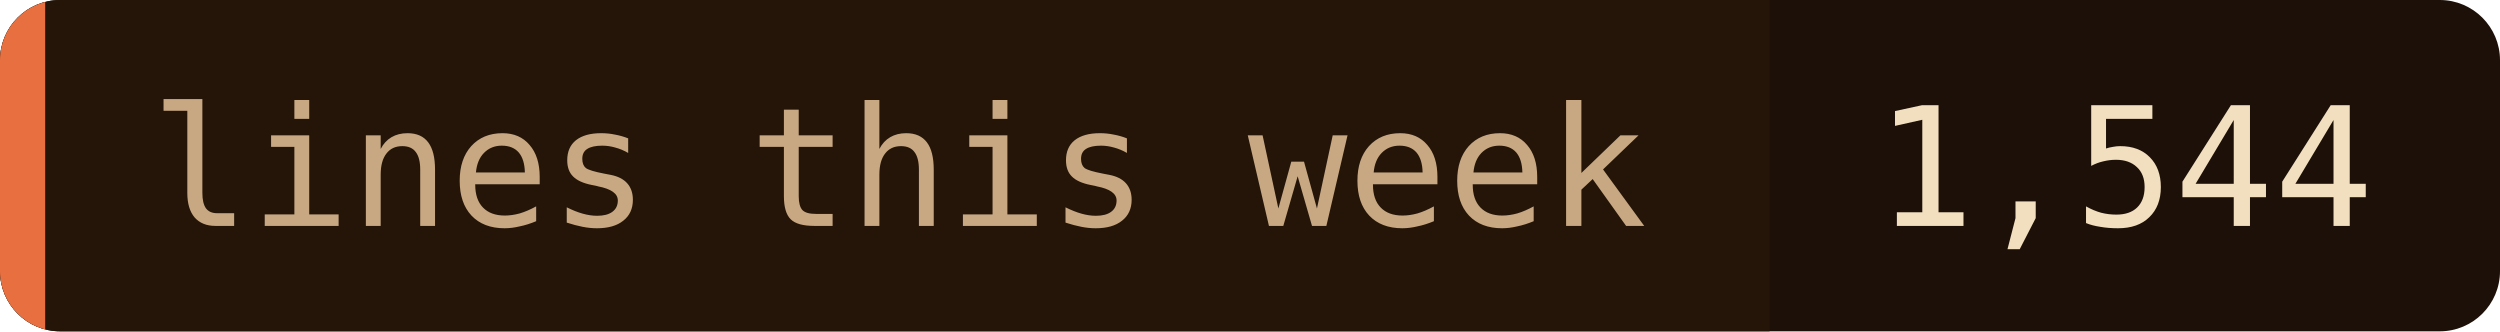
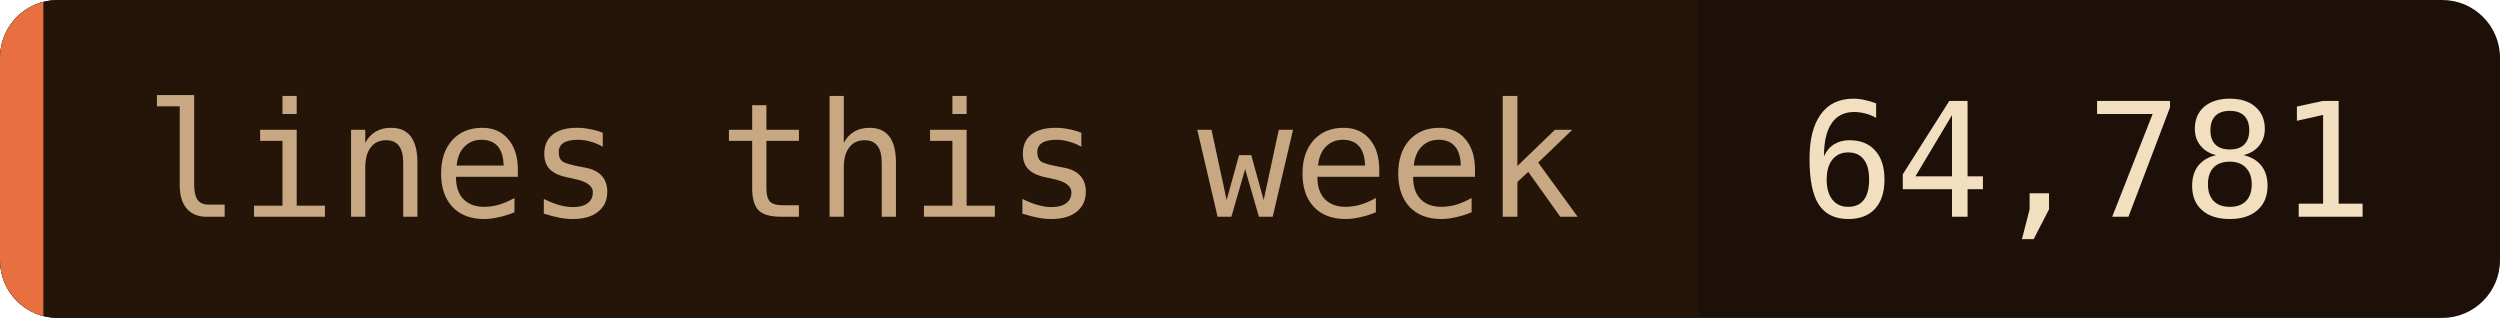
- <svg xmlns="http://www.w3.org/2000/svg" width="166" height="22" role="img" aria-label="lines this week: 1,544">
+ <svg xmlns="http://www.w3.org/2000/svg" width="173" height="22" role="img" aria-label="lines this week: 64,781">
  <clipPath id="c">
-     <rect width="166" height="22" rx="4" />
+     <rect width="173" height="22" rx="4" />
  </clipPath>
  <g clip-path="url(#c)">
-     <rect width="166" height="22" fill="#1c1008" />
+     <rect width="173" height="22" fill="#1c1008" />
    <rect width="117.5" height="22" fill="#241508" />
    <rect width="3" height="22" fill="#e87040" />
  </g>
  <g font-family="'JetBrains Mono', 'Fira Code', ui-monospace, SFMono-Regular, Menlo, monospace" font-size="11">
    <text x="10" y="15" fill="#c8a882">lines this week</text>
-     <text x="124.5" y="15" fill="#f2dfc0">1,544</text>
+     <text x="124.5" y="15" fill="#f2dfc0">64,781</text>
  </g>
</svg>
